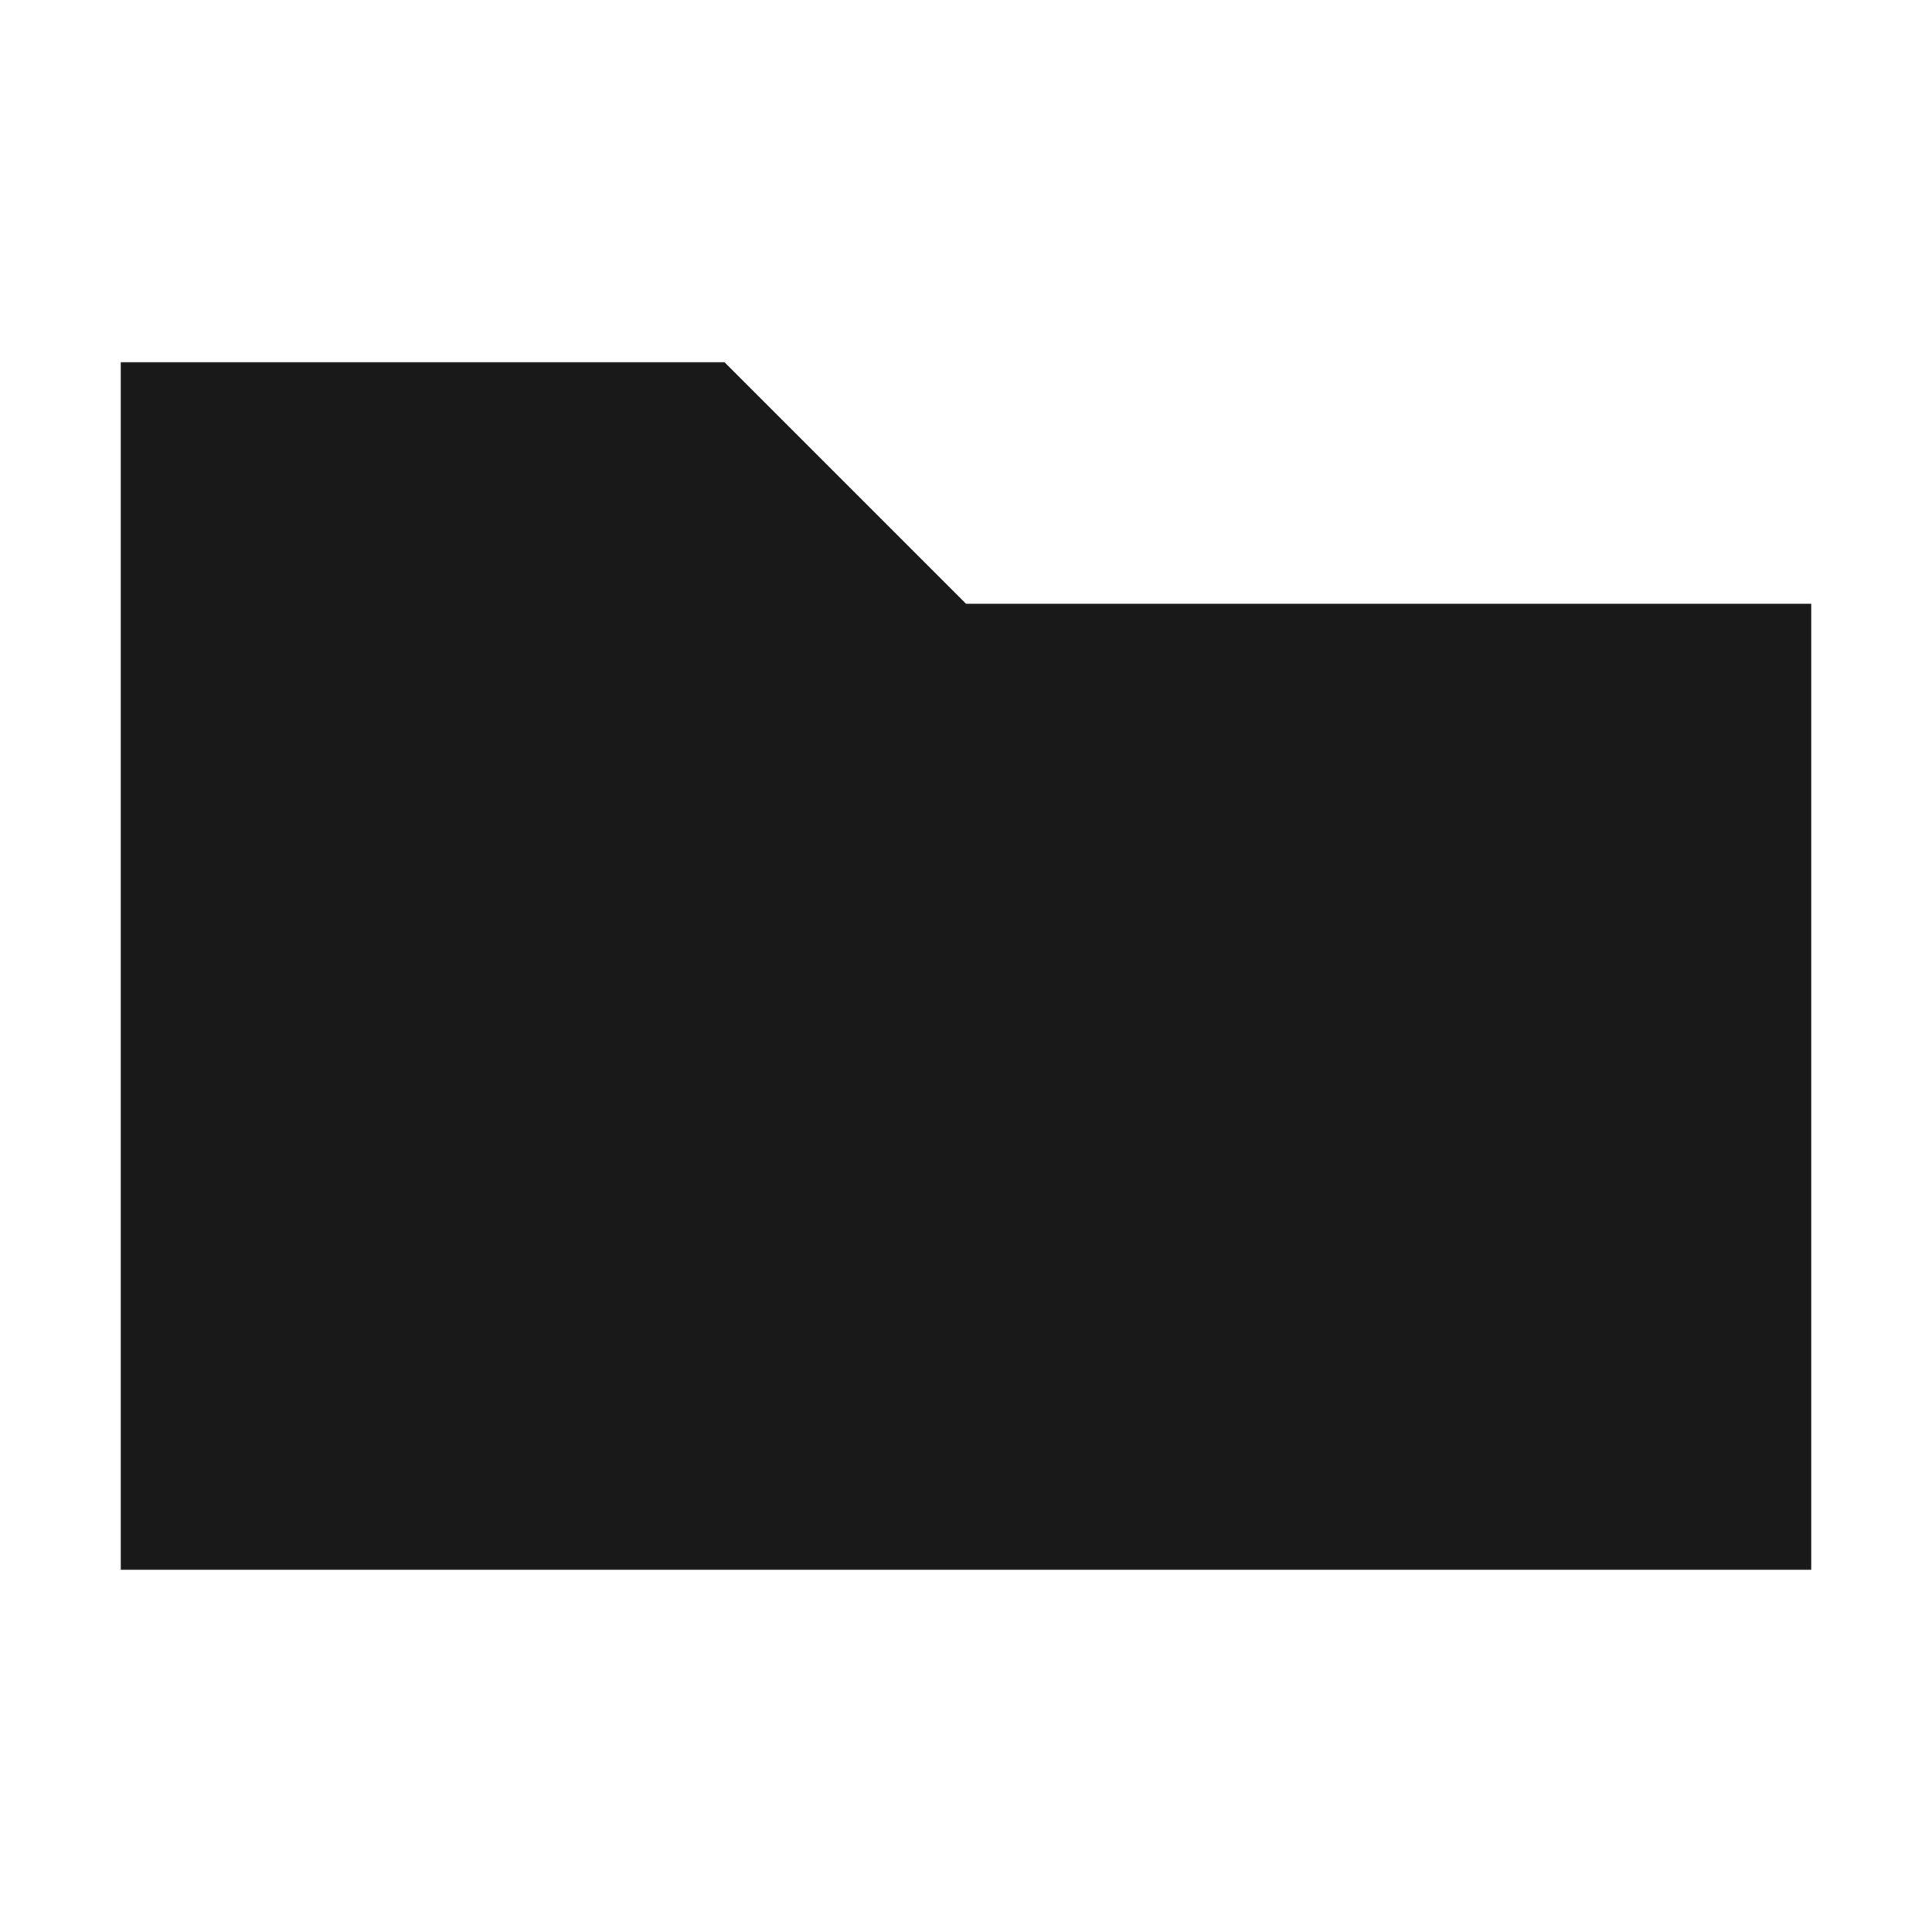
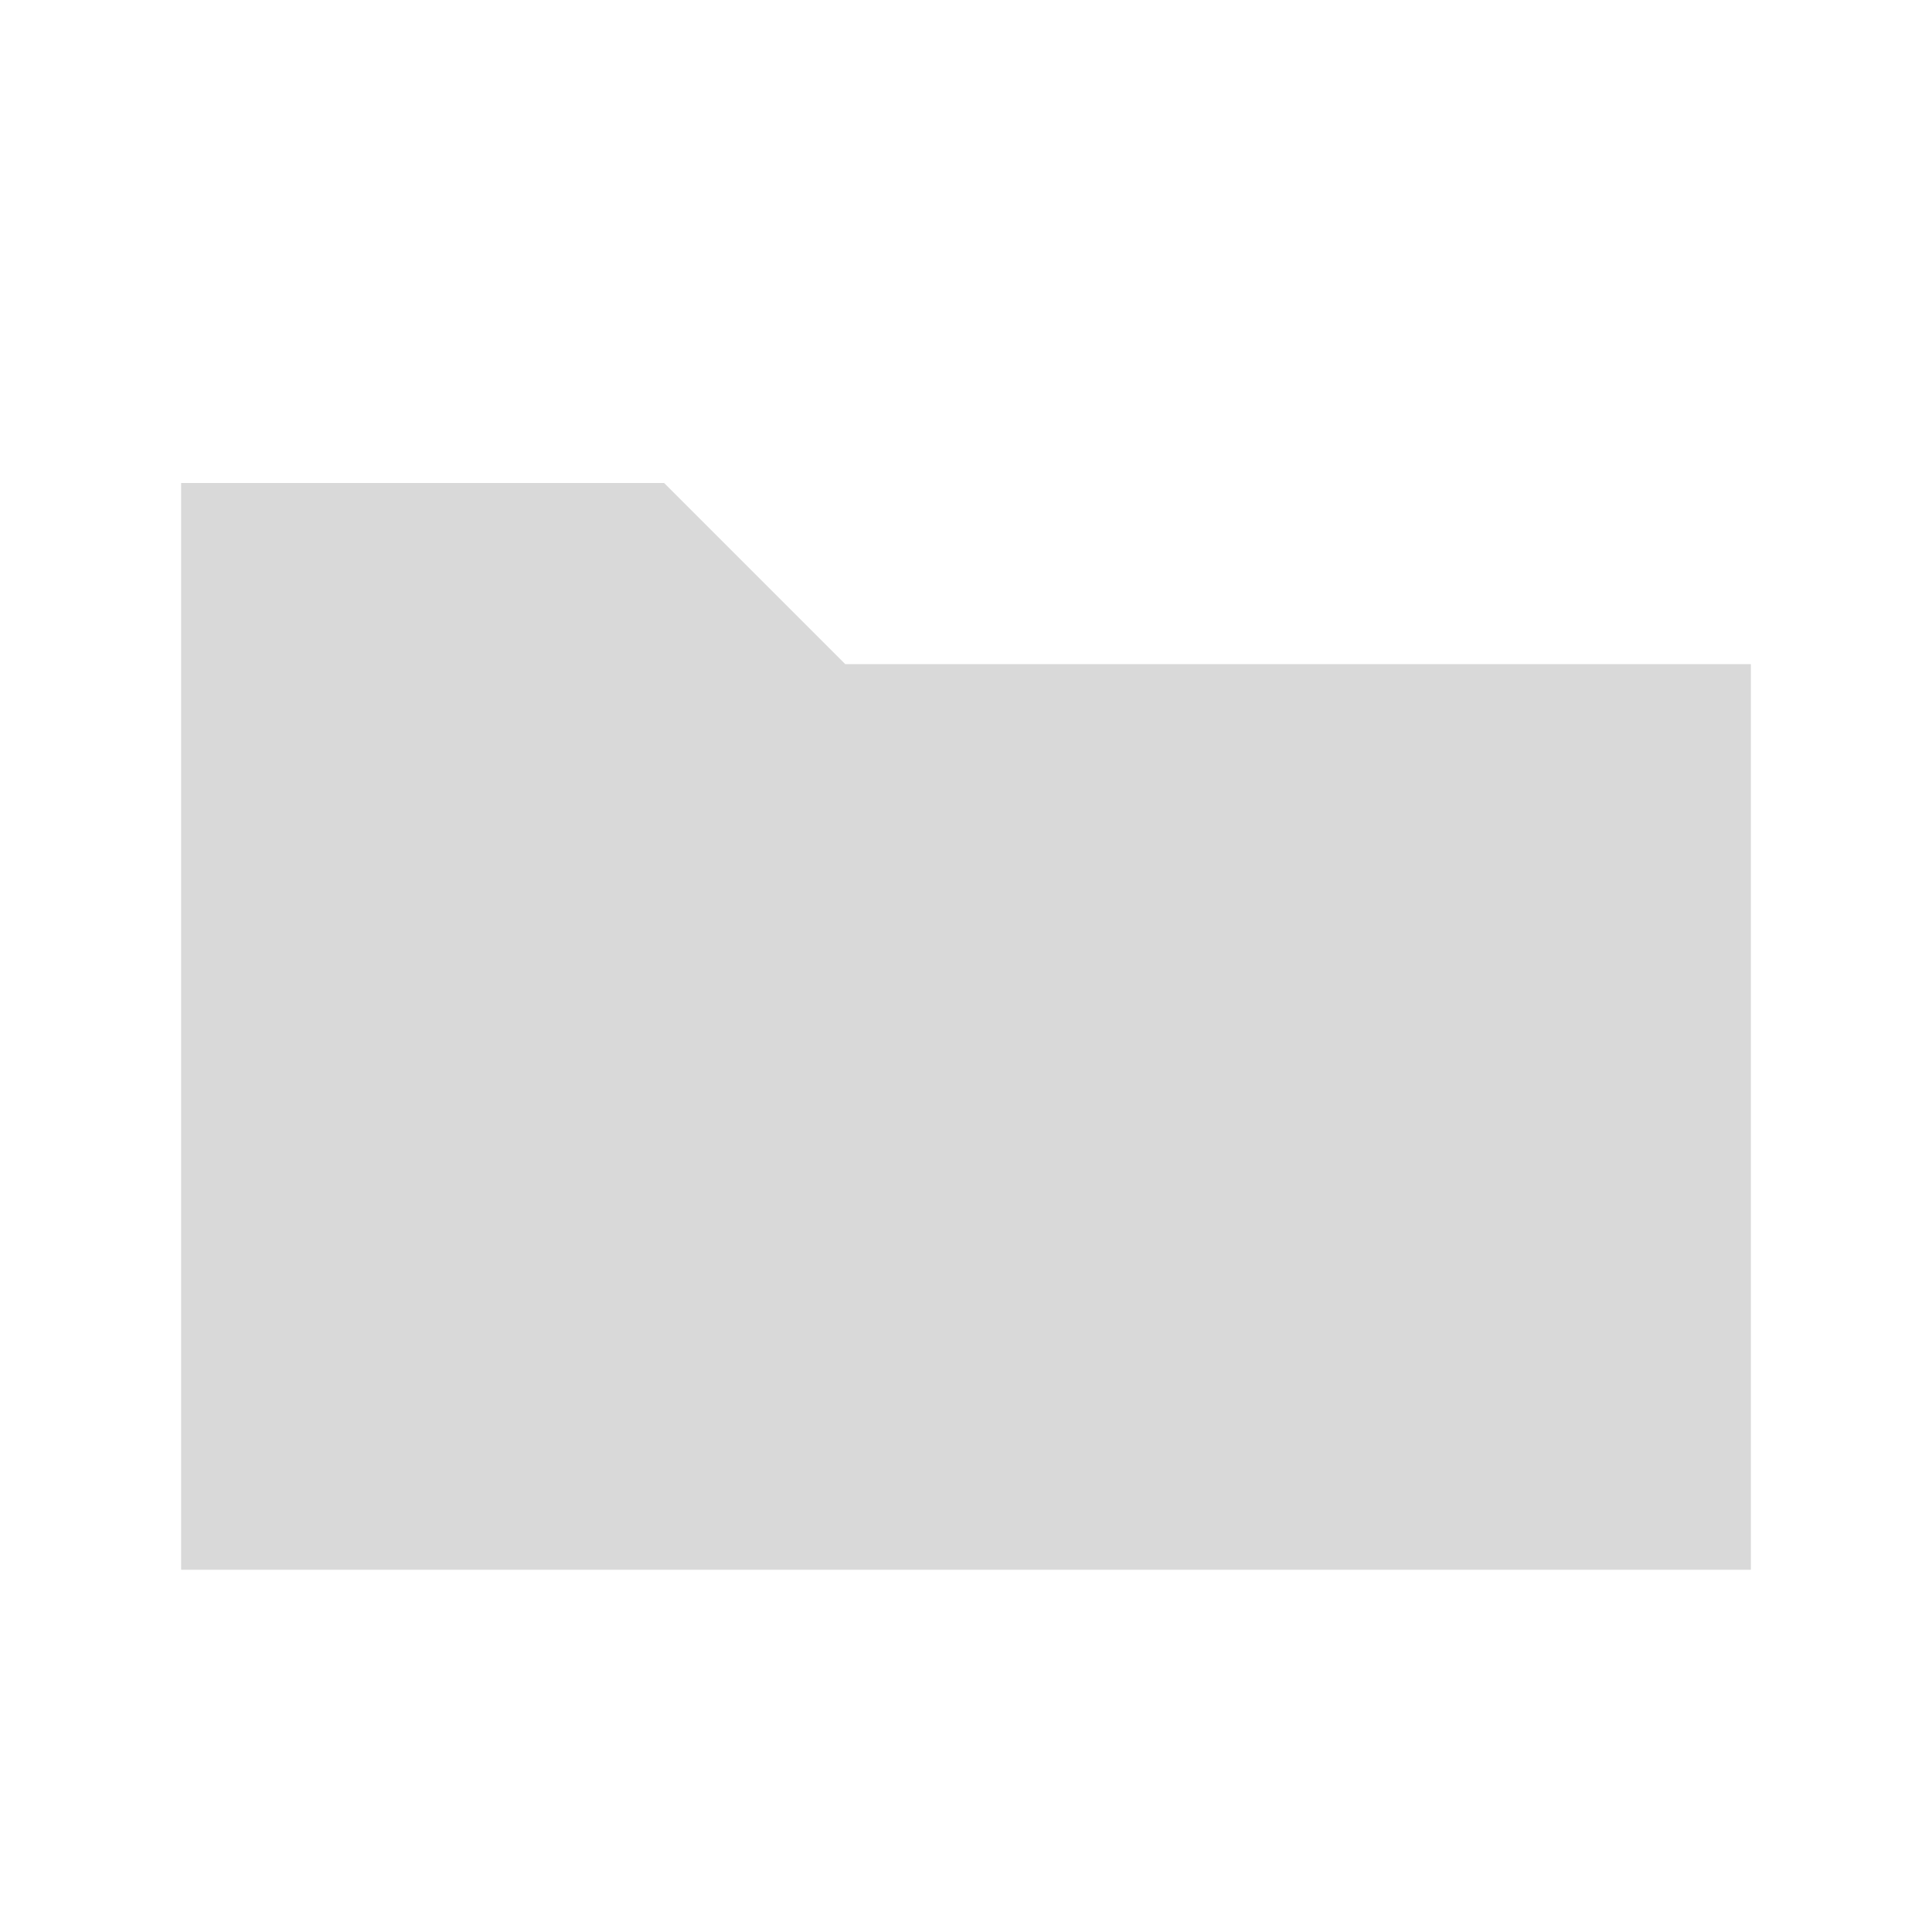
<svg xmlns="http://www.w3.org/2000/svg" width="16" height="16">
-   <path d="M1 3h5l2 2h7v8H1z" fill="{c}" opacity="0.9" />
+   <path d="M1.5 4h4l1.5 1.5h7.5v7.5h-13z" fill="{c}" opacity="0.15" />
+   <path d="M1.5 4h4l1.5 1.5h7.5v7.5h-13z" fill="none" stroke="{c}" stroke-width="1" stroke-linejoin="round" />
+   <line x1="1.5" y1="7" x2="14.5" y2="7" stroke="{c}" stroke-width="0.5" opacity="0.3" />
</svg>
